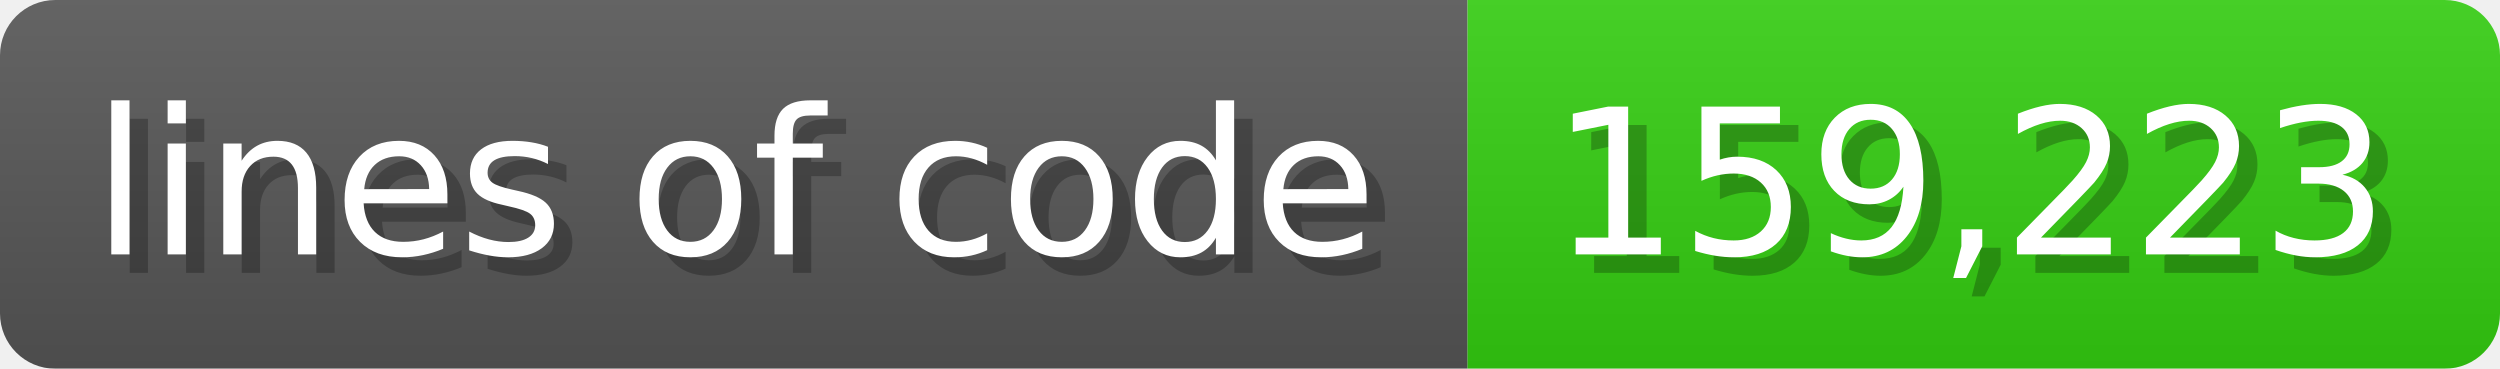
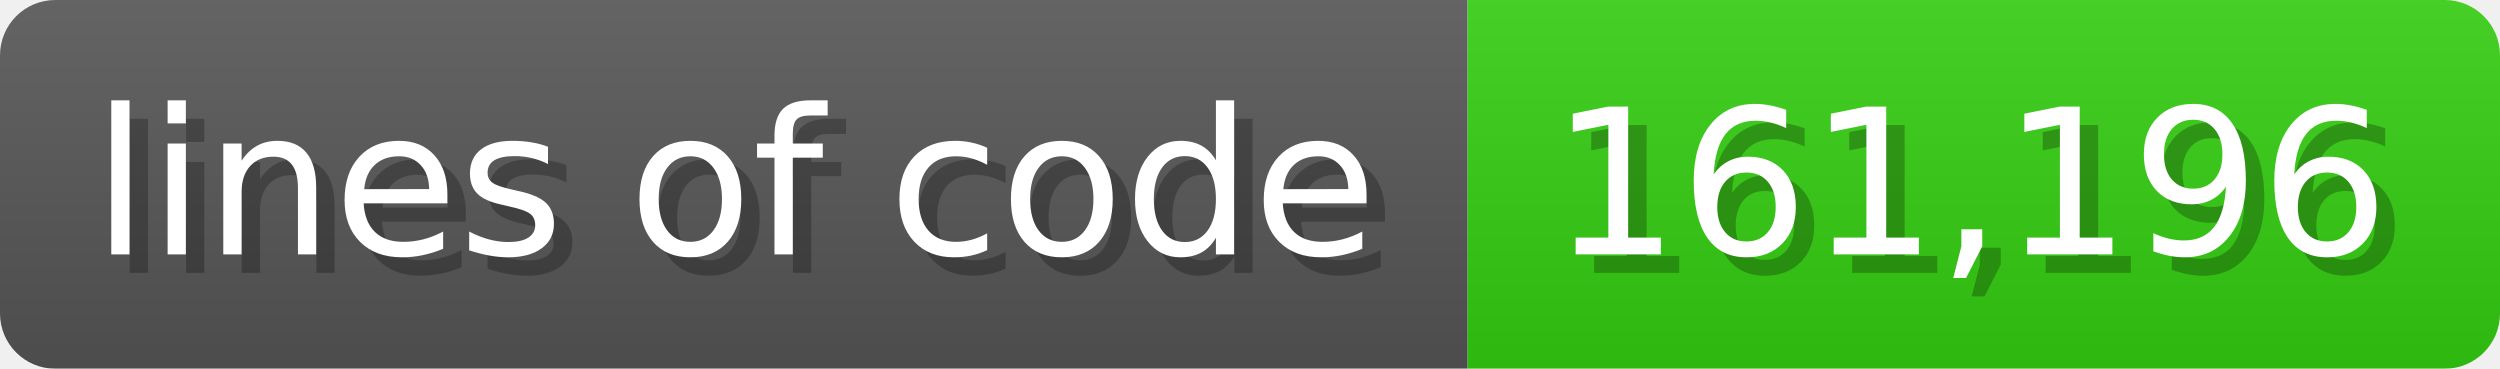
<svg xmlns="http://www.w3.org/2000/svg" width="135.6" height="20" viewBox="0 0 1356 200">
  <linearGradient id="a" x2="0" y2="100%">
    <stop offset="0" stop-opacity=".1" stop-color="#EEE" />
    <stop offset="1" stop-opacity=".1" />
  </linearGradient>
  <mask id="m">
    <rect width="1356" height="200" rx="30" fill="#FFF" />
  </mask>
  <g mask="url(#m)">
    <rect width="796" height="200" fill="#555" />
    <rect width="560" height="200" fill="#3C1" x="796" />
    <rect width="1356" height="200" fill="url(#a)" />
  </g>
  <g fill="#fff" text-anchor="start" font-family="Verdana,DejaVu Sans,sans-serif" font-size="110">
    <text x="60" y="148" textLength="696" fill="#000" opacity="0.25">lines of code</text>
    <text x="50" y="138" textLength="696">lines of code</text>
-     <text x="851" y="148" textLength="460" fill="#000" opacity="0.25">159,223</text>
-     <text x="841" y="138" textLength="460">159,223</text>
+     <text x="851" y="148" textLength="460" fill="#000" opacity="0.25">161,196</text>
+     <text x="841" y="138" textLength="460">161,196</text>
  </g>
</svg>
